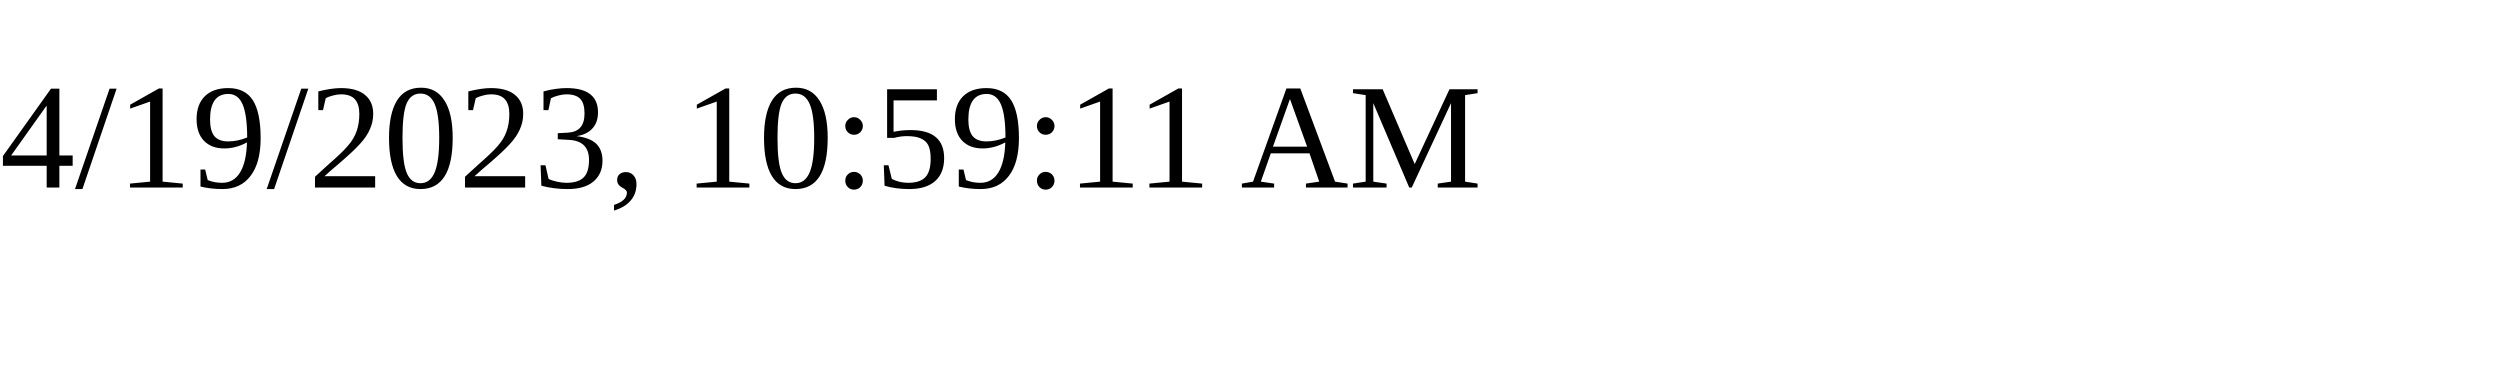
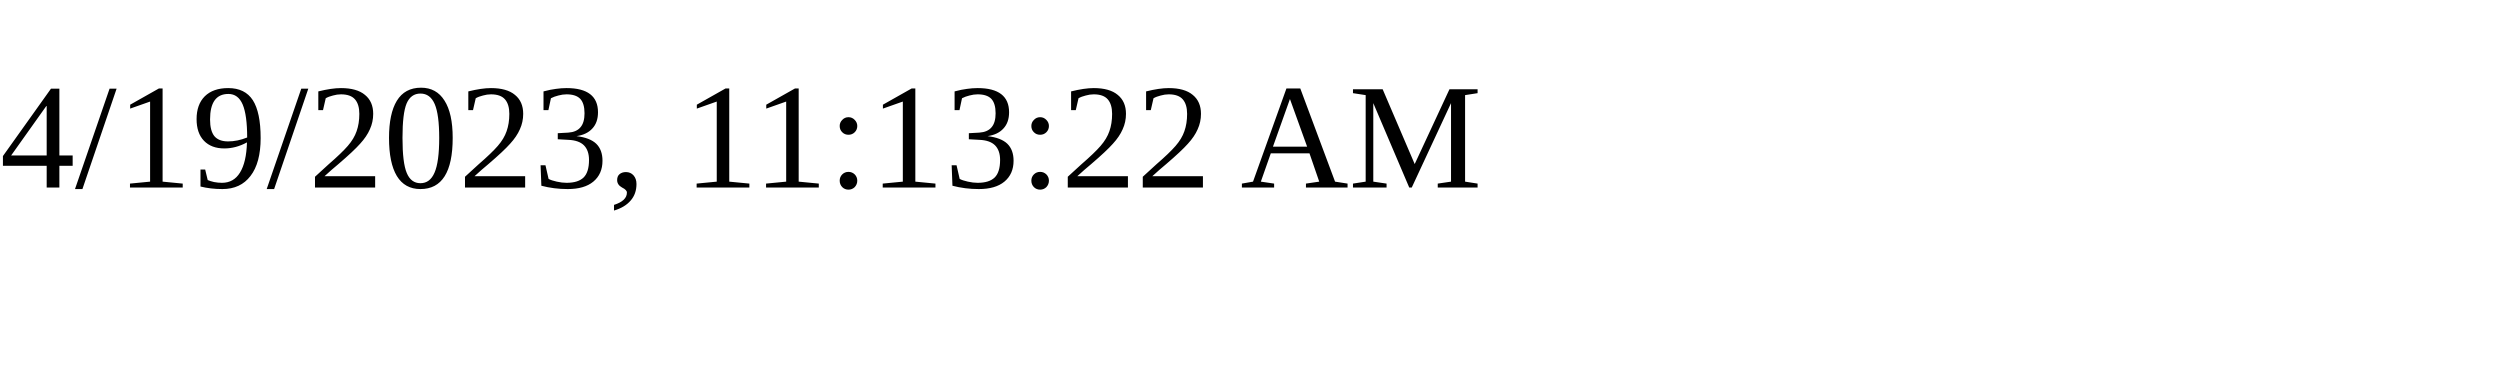
<svg xmlns="http://www.w3.org/2000/svg" height="30" width="200">
-   <text x="0" y="15">4/19/2023, 10:59:11 AM</text>
+   <text x="0" y="15">4/19/2023, 11:13:22 AM</text>
</svg>
